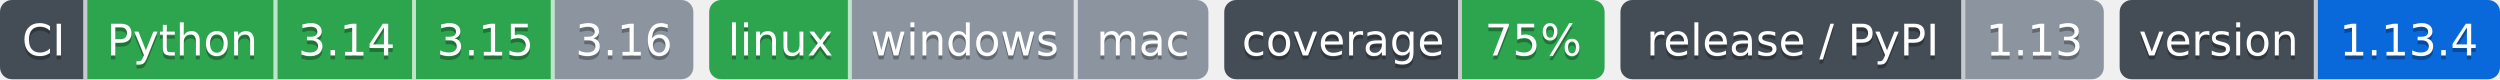
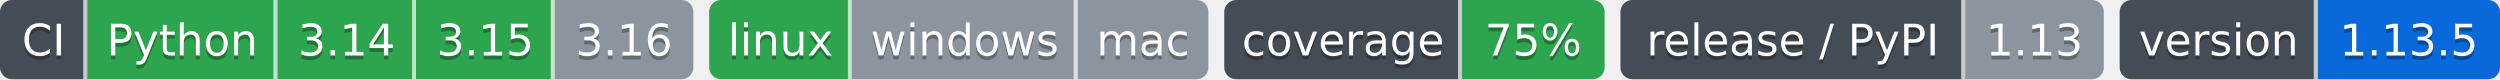
- <svg xmlns="http://www.w3.org/2000/svg" width="631" height="20" role="img" aria-label="Python: CI пройден; 3.14: CI пройден; 3.15: CI пройден; 3.16: версия ещё не вышла; linux: CI пройден; windows: проверка не проводилась; mac: проверка не проводилась; 75%: покрытие 75%; 1.13: выпуск v1.13.0, на PyPI не публикуется; 1.13.4: версия 1.13.4">
-   <clipPath id="z232d2ee30">
+ <svg xmlns="http://www.w3.org/2000/svg" width="631" height="20" role="img" aria-label="Python: CI пройден; 3.14: CI пройден; 3.15: CI пройден; 3.16: версия ещё не вышла; linux: CI пройден; windows: проверка не проводилась; mac: проверка не проводилась; 75%: покрытие 75%; 1.13: выпуск v1.13.0, на PyPI не публикуется; 1.13.5: версия 1.13.5">
+   <clipPath id="zcb9c495c0">
    <rect width="175" height="20" rx="3" x="0" />
  </clipPath>
-   <clipPath id="z232d2ee31">
+   <clipPath id="zcb9c495c1">
    <rect width="126" height="20" rx="3" x="179" />
  </clipPath>
-   <clipPath id="z232d2ee32">
+   <clipPath id="zcb9c495c2">
    <rect width="96" height="20" rx="3" x="309" />
  </clipPath>
-   <clipPath id="z232d2ee33">
+   <clipPath id="zcb9c495c3">
    <rect width="122" height="20" rx="3" x="409" />
  </clipPath>
-   <clipPath id="z232d2ee34">
+   <clipPath id="zcb9c495c4">
    <rect width="96" height="20" rx="3" x="535" />
  </clipPath>
  <g>
-     <rect x="0" width="22" height="20" fill="#444d56" clip-path="url(#z232d2ee30)" />
-     <rect x="22" width="48" height="20" fill="#2da44e" clip-path="url(#z232d2ee30)" />
-     <rect x="70" width="35" height="20" fill="#2da44e" clip-path="url(#z232d2ee30)" />
-     <rect x="105" width="35" height="20" fill="#2da44e" clip-path="url(#z232d2ee30)" />
-     <rect x="140" width="35" height="20" fill="#8c959f" clip-path="url(#z232d2ee30)" />
-     <rect x="179" width="36" height="20" fill="#2da44e" clip-path="url(#z232d2ee31)" />
-     <rect x="215" width="57" height="20" fill="#8c959f" clip-path="url(#z232d2ee31)" />
-     <rect x="272" width="33" height="20" fill="#8c959f" clip-path="url(#z232d2ee31)" />
-     <rect x="309" width="60" height="20" fill="#444d56" clip-path="url(#z232d2ee32)" />
-     <rect x="369" width="36" height="20" fill="#2da44e" clip-path="url(#z232d2ee32)" />
-     <rect x="409" width="87" height="20" fill="#444d56" clip-path="url(#z232d2ee33)" />
-     <rect x="496" width="35" height="20" fill="#8c959f" clip-path="url(#z232d2ee33)" />
-     <rect x="535" width="50" height="20" fill="#444d56" clip-path="url(#z232d2ee34)" />
-     <rect x="585" width="46" height="20" fill="#0969da" clip-path="url(#z232d2ee34)" />
+     <rect x="0" width="22" height="20" fill="#444d56" clip-path="url(#zcb9c495c0)" />
+     <rect x="22" width="48" height="20" fill="#2da44e" clip-path="url(#zcb9c495c0)" />
+     <rect x="70" width="35" height="20" fill="#2da44e" clip-path="url(#zcb9c495c0)" />
+     <rect x="105" width="35" height="20" fill="#2da44e" clip-path="url(#zcb9c495c0)" />
+     <rect x="140" width="35" height="20" fill="#8c959f" clip-path="url(#zcb9c495c0)" />
+     <rect x="179" width="36" height="20" fill="#2da44e" clip-path="url(#zcb9c495c1)" />
+     <rect x="215" width="57" height="20" fill="#8c959f" clip-path="url(#zcb9c495c1)" />
+     <rect x="272" width="33" height="20" fill="#8c959f" clip-path="url(#zcb9c495c1)" />
+     <rect x="309" width="60" height="20" fill="#444d56" clip-path="url(#zcb9c495c2)" />
+     <rect x="369" width="36" height="20" fill="#2da44e" clip-path="url(#zcb9c495c2)" />
+     <rect x="409" width="87" height="20" fill="#444d56" clip-path="url(#zcb9c495c3)" />
+     <rect x="496" width="35" height="20" fill="#8c959f" clip-path="url(#zcb9c495c3)" />
+     <rect x="535" width="50" height="20" fill="#444d56" clip-path="url(#zcb9c495c4)" />
+     <rect x="585" width="46" height="20" fill="#0969da" clip-path="url(#zcb9c495c4)" />
    <rect x="21" width="1" height="20" fill="#fff" fill-opacity=".7" />
    <rect x="69" width="1" height="20" fill="#fff" fill-opacity=".7" />
    <rect x="104" width="1" height="20" fill="#fff" fill-opacity=".7" />
    <rect x="139" width="1" height="20" fill="#fff" fill-opacity=".7" />
    <rect x="214" width="1" height="20" fill="#fff" fill-opacity=".7" />
    <rect x="271" width="1" height="20" fill="#fff" fill-opacity=".7" />
    <rect x="368" width="1" height="20" fill="#fff" fill-opacity=".7" />
    <rect x="495" width="1" height="20" fill="#fff" fill-opacity=".7" />
    <rect x="584" width="1" height="20" fill="#fff" fill-opacity=".7" />
  </g>
  <g fill="#fff" text-anchor="middle" font-family="Verdana,Geneva,DejaVu Sans,sans-serif" font-size="11">
    <text x="11.0" y="15" fill="#010101" fill-opacity=".3">CI</text>
    <text x="11.0" y="14">CI</text>
    <text x="46.0" y="15" fill="#010101" fill-opacity=".3">Python</text>
    <text x="46.0" y="14">Python</text>
    <text x="87.5" y="15" fill="#010101" fill-opacity=".3">3.14</text>
    <text x="87.5" y="14">3.14</text>
    <text x="122.5" y="15" fill="#010101" fill-opacity=".3">3.15</text>
    <text x="122.5" y="14">3.15</text>
    <text x="157.5" y="15" fill="#010101" fill-opacity=".3">3.16</text>
    <text x="157.5" y="14">3.16</text>
    <text x="197.0" y="15" fill="#010101" fill-opacity=".3">linux</text>
    <text x="197.0" y="14">linux</text>
    <text x="243.5" y="15" fill="#010101" fill-opacity=".3">windows</text>
    <text x="243.5" y="14">windows</text>
    <text x="288.5" y="15" fill="#010101" fill-opacity=".3">mac</text>
    <text x="288.5" y="14">mac</text>
    <text x="339.0" y="15" fill="#010101" fill-opacity=".3">coverage</text>
    <text x="339.0" y="14">coverage</text>
    <text x="387.0" y="15" fill="#010101" fill-opacity=".3">75%</text>
    <text x="387.0" y="14">75%</text>
    <text x="452.5" y="15" fill="#010101" fill-opacity=".3">release / PyPI</text>
    <text x="452.5" y="14">release / PyPI</text>
    <text x="513.5" y="15" fill="#010101" fill-opacity=".3">1.13</text>
    <text x="513.5" y="14">1.13</text>
    <text x="560.0" y="15" fill="#010101" fill-opacity=".3">version</text>
    <text x="560.0" y="14">version</text>
-     <text x="608.0" y="15" fill="#010101" fill-opacity=".3">1.13.4</text>
-     <text x="608.0" y="14">1.13.4</text>
+     <text x="608.0" y="15" fill="#010101" fill-opacity=".3">1.13.5</text>
+     <text x="608.0" y="14">1.13.5</text>
  </g>
</svg>
